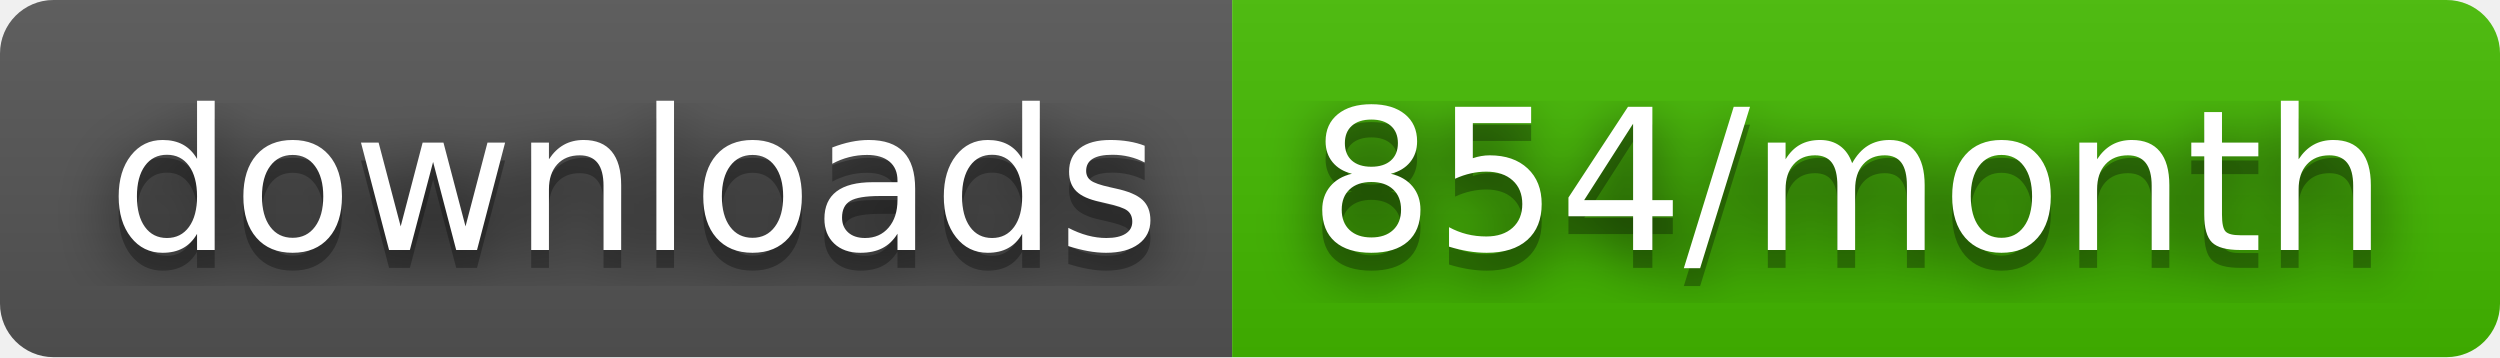
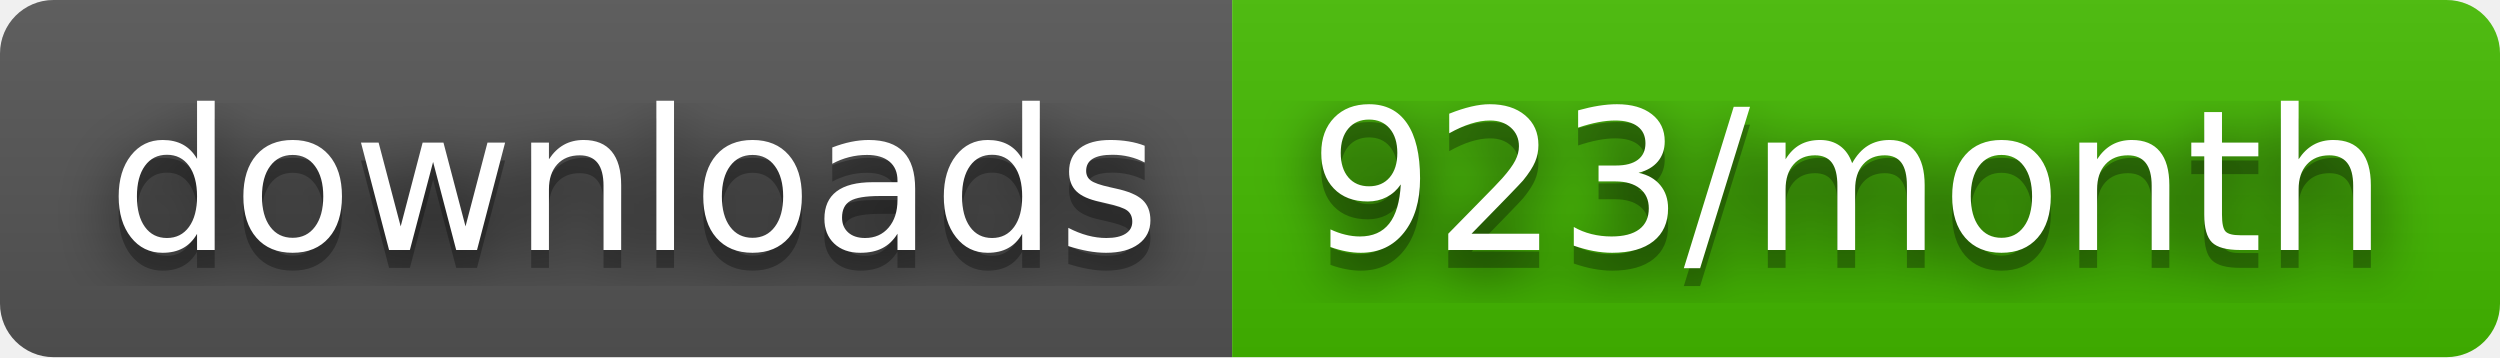
- <svg xmlns="http://www.w3.org/2000/svg" width="140" height="20" role="img" aria-label="downloads: 854/month">
+ <svg xmlns="http://www.w3.org/2000/svg" width="140" height="20" role="img" aria-label="downloads: 923/month">
  <filter id="blur">
    <feGaussianBlur stdDeviation="16" />
  </filter>
  <linearGradient id="s" x2="0" y2="100%">
    <stop offset="0" stop-color="#bbb" stop-opacity=".1" />
    <stop offset="1" stop-opacity=".1" />
  </linearGradient>
  <clipPath id="r">
    <rect width="140" height="20" rx="3" />
  </clipPath>
  <g clip-path="url(#r)">
    <rect width="69" height="20" fill="#555" />
    <rect x="69" width="71" height="20" fill="#4b0" />
    <rect width="140" height="20" fill="url(#s)" />
  </g>
  <g fill="#fff" text-anchor="middle" font-family="Verdana,Geneva,DejaVu Sans,sans-serif" text-rendering="geometricPrecision" font-size="110">
    <g transform="scale(.1)">
      <g aria-hidden="true" fill="#010101">
        <text x="355" y="150" fill-opacity=".8" filter="url(#blur)" textLength="590">downloads</text>
        <text x="355" y="150" fill-opacity=".3" textLength="590">downloads</text>
      </g>
      <text x="355" y="140" textLength="590">downloads</text>
    </g>
    <g transform="scale(.1)">
      <g aria-hidden="true" fill="#010101">
-         <text x="1035" y="150" fill-opacity=".8" filter="url(#blur)" textLength="610">854/month</text>
-         <text x="1035" y="150" fill-opacity=".3" textLength="610">854/month</text>
+         <text x="1035" y="150" fill-opacity=".8" filter="url(#blur)" textLength="610">923/month</text>
+         <text x="1035" y="150" fill-opacity=".3" textLength="610">923/month</text>
      </g>
-       <text x="1035" y="140" textLength="610">854/month</text>
+       <text x="1035" y="140" textLength="610">923/month</text>
    </g>
  </g>
</svg>
